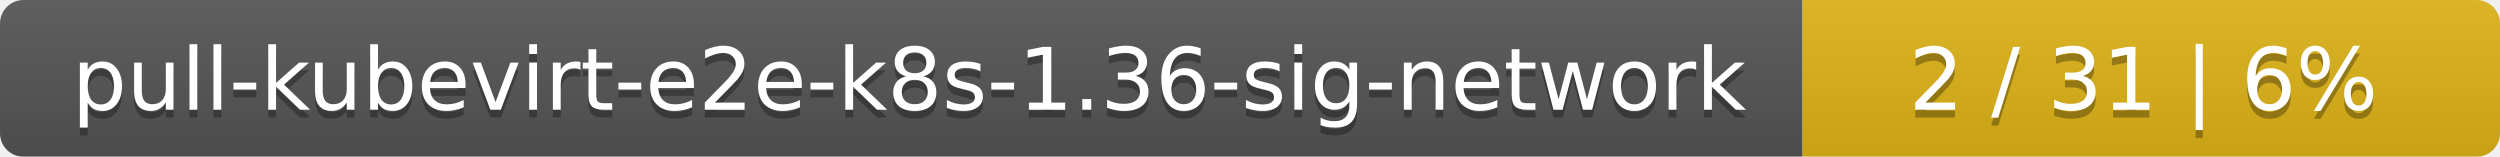
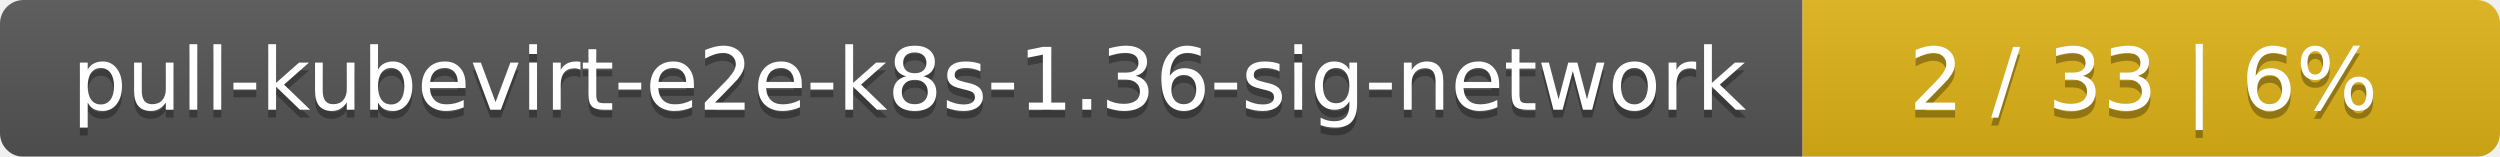
<svg xmlns="http://www.w3.org/2000/svg" width="319" height="20">
  <linearGradient id="smooth" x2="0" y2="100%">
    <stop offset="0" stop-color="#bbb" stop-opacity=".1" />
    <stop offset="1" stop-opacity=".1" />
  </linearGradient>
  <mask id="round">
    <rect width="319" height="20" rx="3" fill="#fff" />
  </mask>
  <g mask="url(#round)">
    <rect width="230" height="20" fill="#555" />
    <rect x="230" width="89" height="20" fill="#dfb317" />
    <rect width="319" height="20" fill="url(#smooth)" />
  </g>
  <g fill="#fff" text-anchor="middle" font-family="DejaVu Sans,Verdana,Geneva,sans-serif" font-size="11">
    <text x="116" y="15" fill="#010101" fill-opacity=".3">pull-kubevirt-e2e-k8s-1.36-sig-network</text>
    <text x="116" y="14">pull-kubevirt-e2e-k8s-1.36-sig-network</text>
-     <text x="273.5" y="15" fill="#010101" fill-opacity=".3">2 / 31    |    6%</text>
-     <text x="273.5" y="14">2 / 31    |    6%</text>
+     <text x="273.5" y="15" fill="#010101" fill-opacity=".3">2 / 33    |    6%</text>
+     <text x="273.5" y="14">2 / 33    |    6%</text>
  </g>
</svg>
